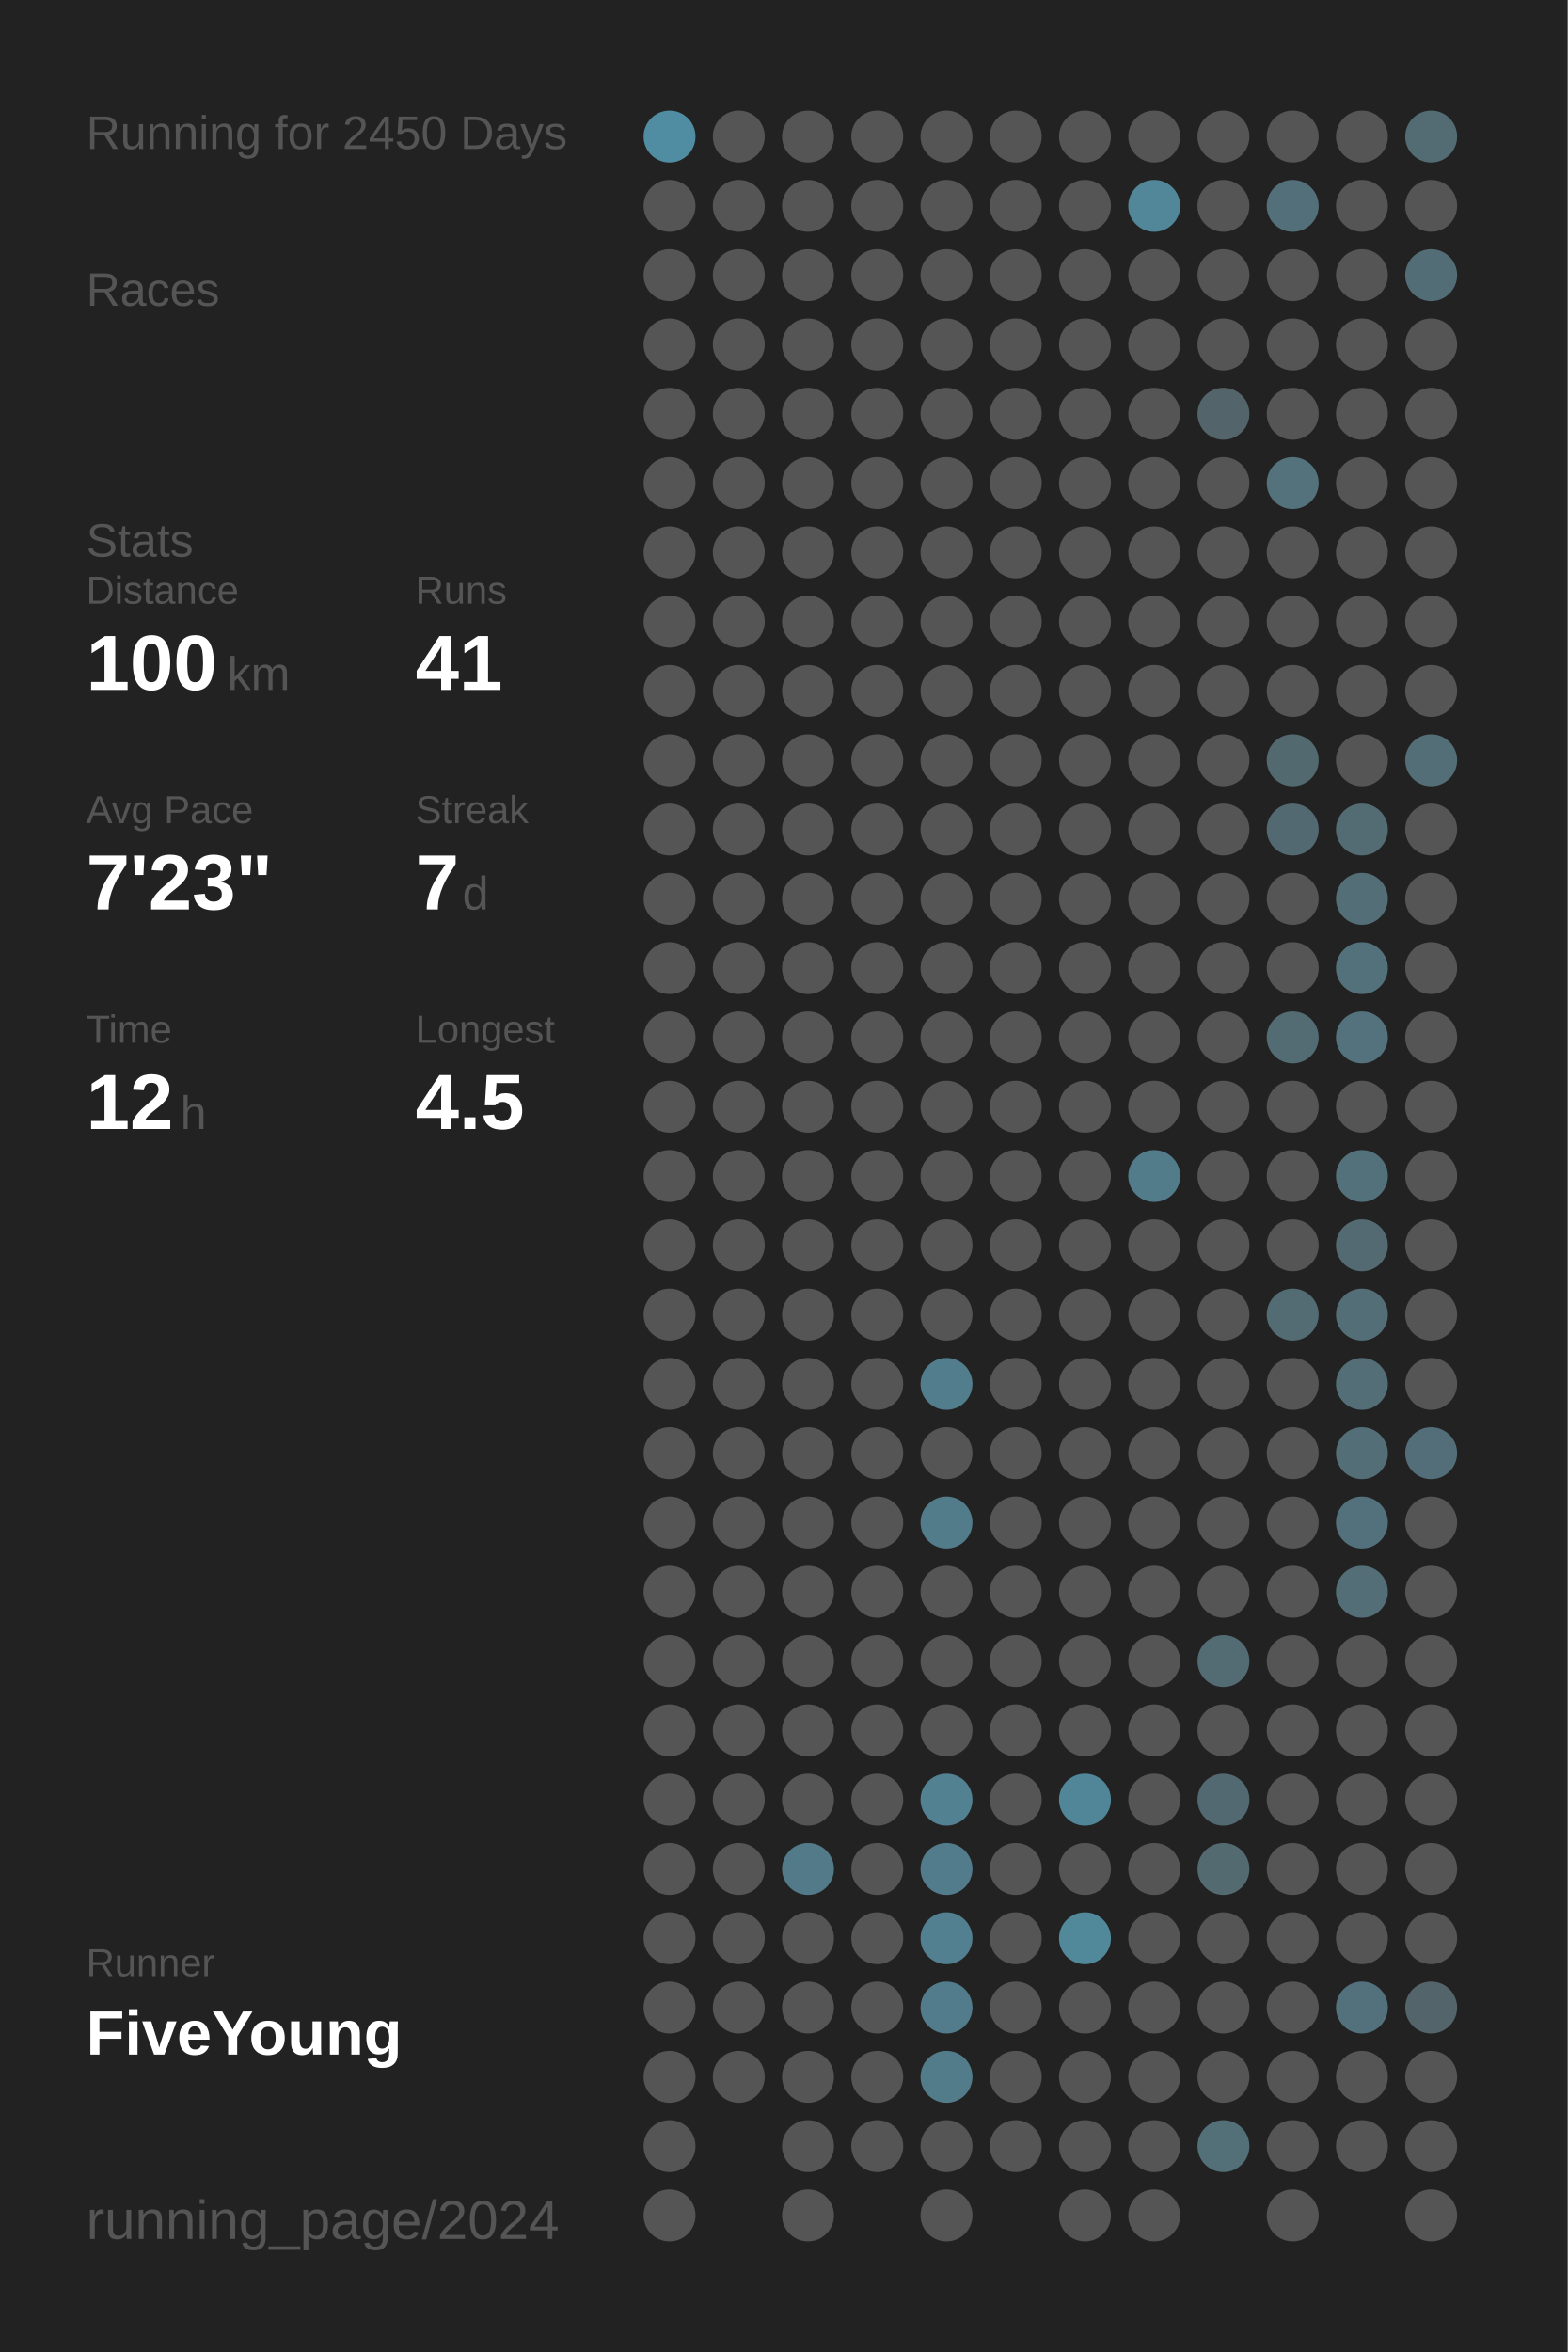
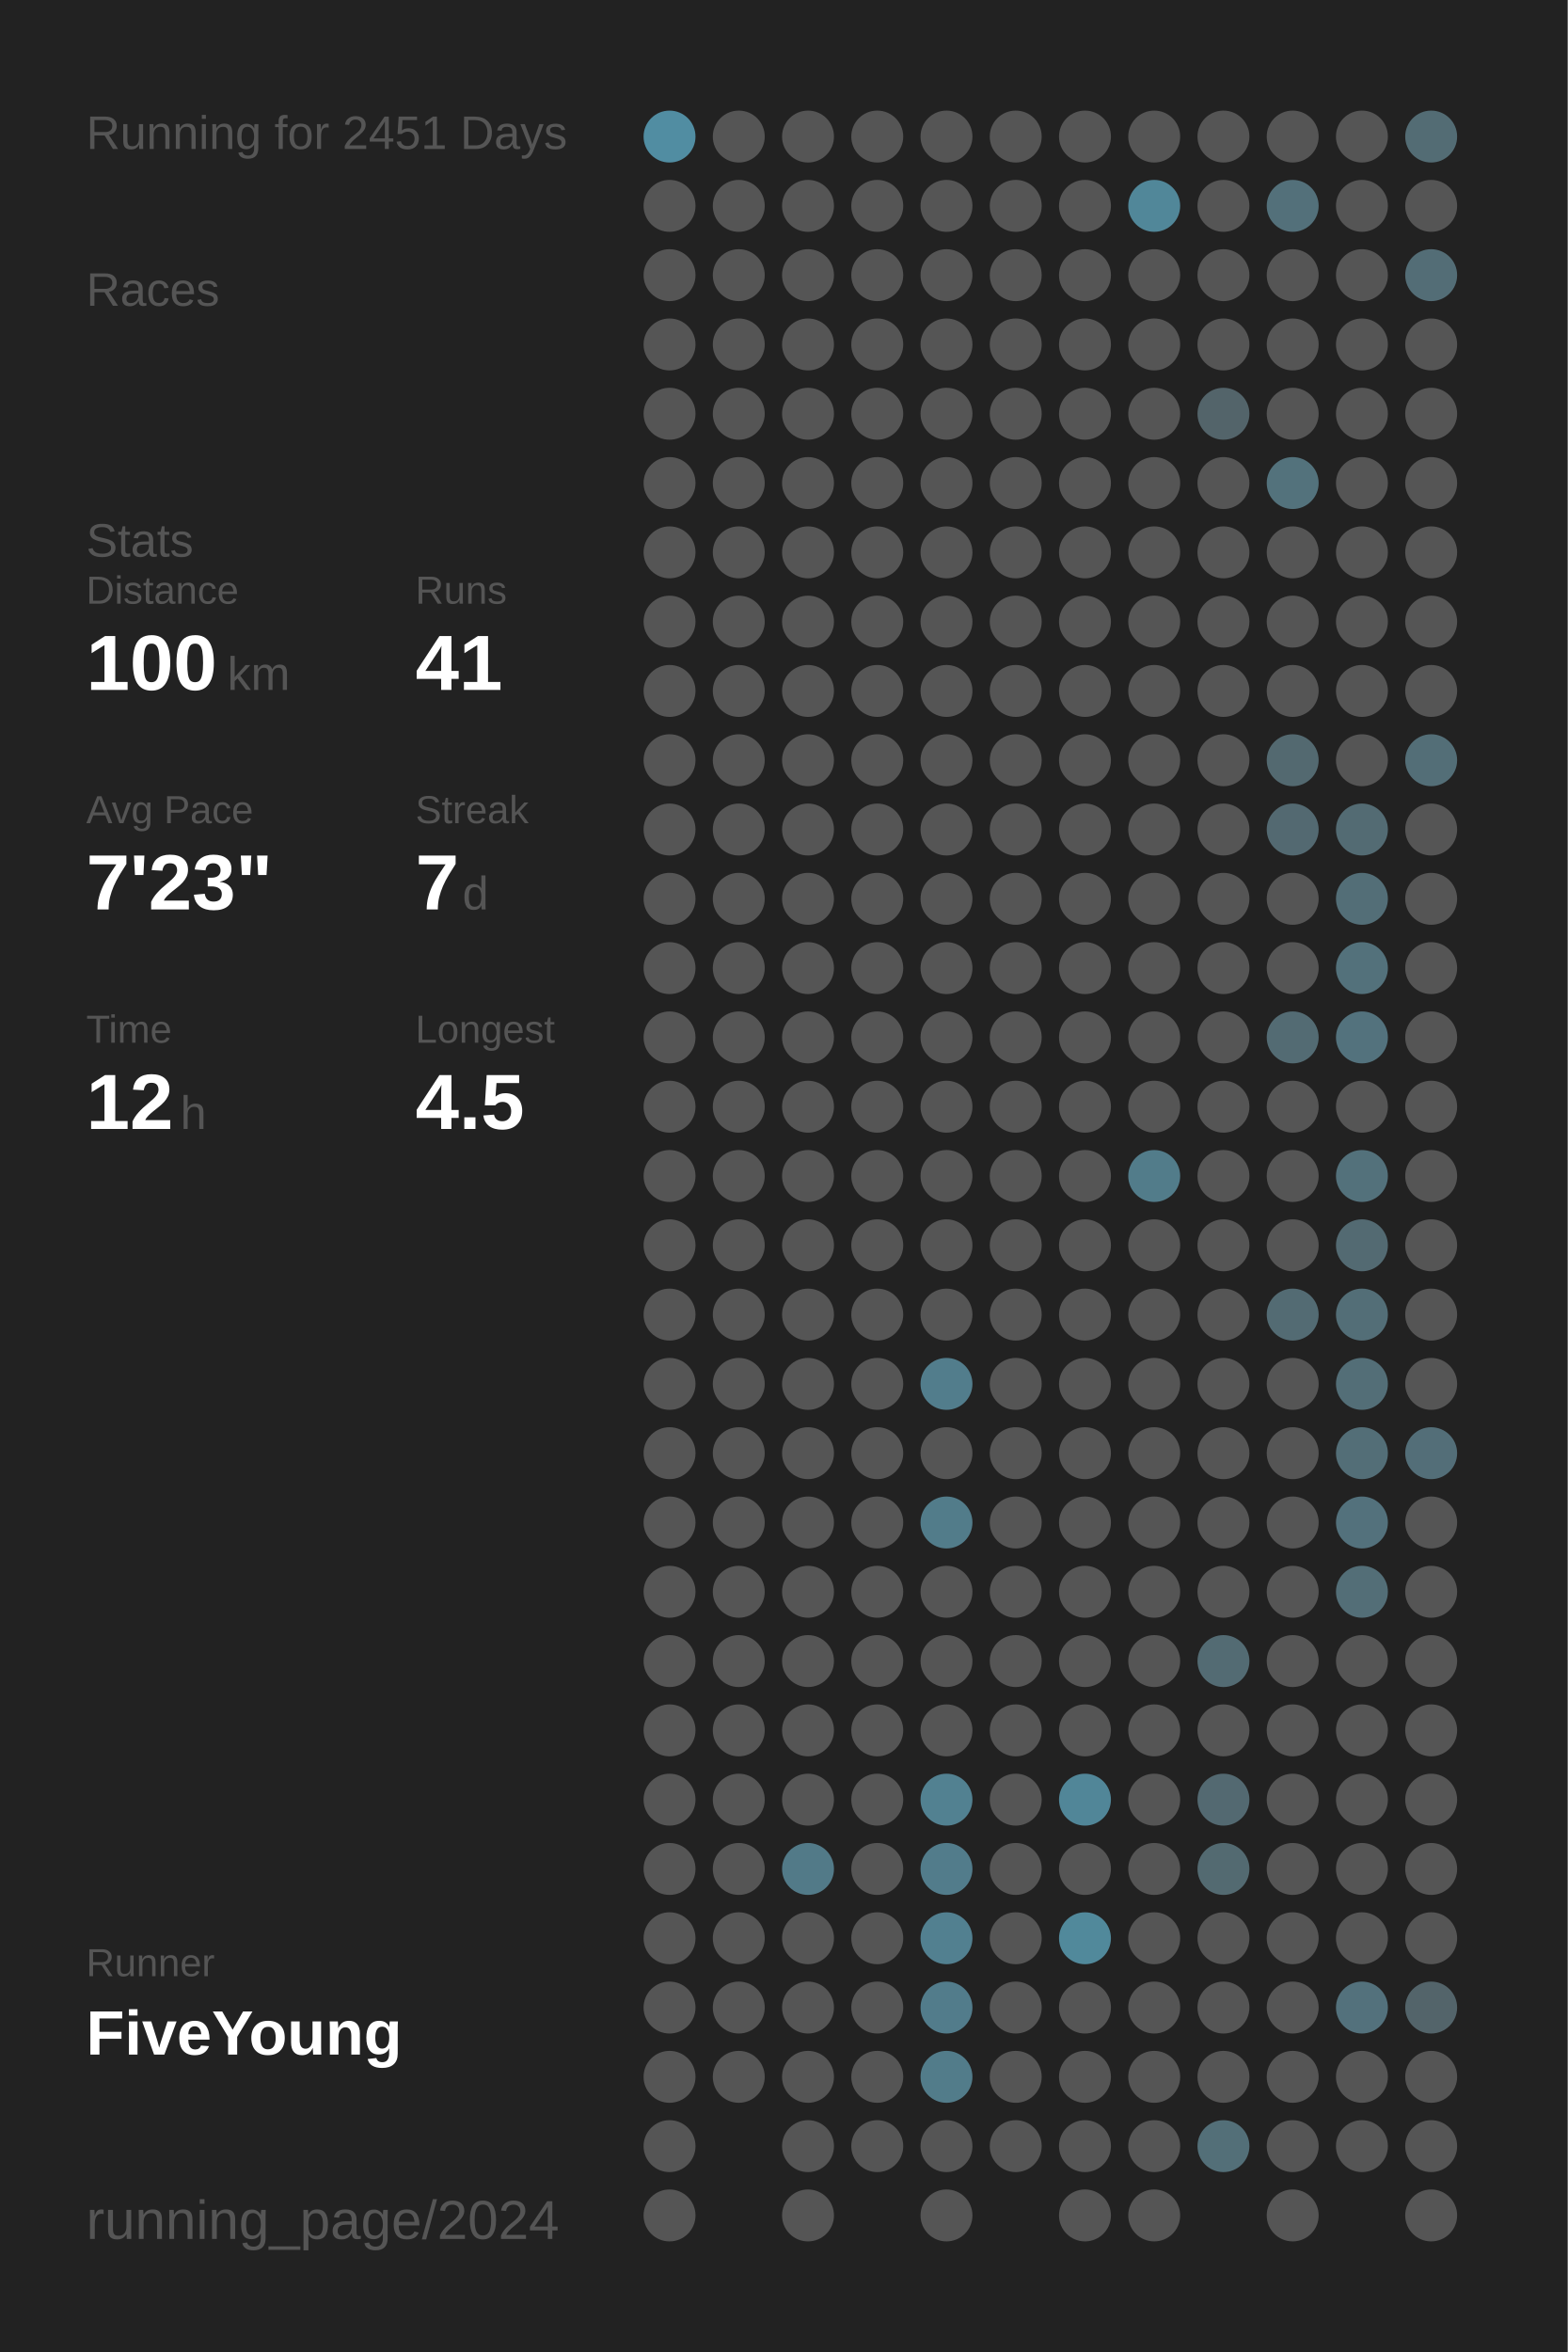
<svg xmlns="http://www.w3.org/2000/svg" baseProfile="full" height="300mm" version="1.1" viewBox="0,0,200,300" width="200mm">
  <defs />
  <rect fill="#222222" height="300" width="200" x="0" y="0" />
-   <text fill="#555555" style="font-size:6px; font-family:Arial;" x="11" y="19">Running for 2450 Days</text>
+   <text fill="#555555" style="font-size:6px; font-family:Arial;" x="11" y="19">Running for 2451 Days</text>
  <text fill="#555555" style="font-size:6px; font-family:Arial;" x="11" y="39">Races</text>
  <text fill="#555555" style="font-size:6px; font-family:Arial;" x="11" y="71">Stats</text>
  <text fill="#555555" style="font-size:5px; font-family:Arial;" x="11" y="77">Distance</text>
  <text fill="#FFFFFF" style="font-size:10px; font-family:Arial; font-weight:bold;" x="11" y="88">100</text>
  <text fill="#555555" style="font-size:6px; font-family:Arial;" x="29" y="88">km</text>
  <text fill="#555555" style="font-size:5px; font-family:Arial;" x="53" y="77">Runs</text>
  <text fill="#FFFFFF" style="font-size:10px; font-family:Arial; font-weight:bold;" x="53" y="88">41</text>
  <text fill="#555555" style="font-size:5px; font-family:Arial;" x="11" y="105">Avg Pace</text>
  <text fill="#FFFFFF" style="font-size:10px; font-family:Arial; font-weight:bold;" x="11" y="116">7'23"</text>
  <text fill="#555555" style="font-size:5px; font-family:Arial;" x="53" y="105">Streak</text>
  <text fill="#FFFFFF" style="font-size:10px; font-family:Arial; font-weight:bold;" x="53" y="116">7</text>
  <text fill="#555555" style="font-size:6px; font-family:Arial;" x="59" y="116">d</text>
  <text fill="#555555" style="font-size:5px; font-family:Arial;" x="11" y="133">Time</text>
  <text fill="#FFFFFF" style="font-size:10px; font-family:Arial; font-weight:bold;" x="11" y="144">12</text>
  <text fill="#555555" style="font-size:6px; font-family:Arial;" x="23" y="144">h</text>
  <text fill="#555555" style="font-size:5px; font-family:Arial;" x="53" y="133">Longest</text>
  <text fill="#FFFFFF" style="font-size:10px; font-family:Arial; font-weight:bold;" x="53" y="144">4.5</text>
  <text fill="#555555" style="font-size:5px; font-family:Arial;" x="11" y="252.065">Runner</text>
  <text fill="#FFFFFF" style="font-size:8px; font-family:Arial; font-weight:bold;" x="11" y="262.065">FiveYoung</text>
  <text fill="#555555" style="font-size:7px; font-family:Arial;" x="11" y="285.581">running_page/2024</text>
  <circle cx="85.417" cy="17.419" fill="#518da2" r="3.312" />
  <circle cx="85.417" cy="26.258" fill="#555555" r="3.312" />
  <circle cx="85.417" cy="35.097" fill="#555555" r="3.312" />
  <circle cx="85.417" cy="43.935" fill="#555555" r="3.312" />
  <circle cx="85.417" cy="52.774" fill="#555555" r="3.312" />
  <circle cx="85.417" cy="61.613" fill="#555555" r="3.312" />
  <circle cx="85.417" cy="70.452" fill="#555555" r="3.312" />
  <circle cx="85.417" cy="79.29" fill="#555555" r="3.312" />
  <circle cx="85.417" cy="88.129" fill="#555555" r="3.312" />
  <circle cx="85.417" cy="96.968" fill="#555555" r="3.312" />
  <circle cx="85.417" cy="105.806" fill="#555555" r="3.312" />
  <circle cx="85.417" cy="114.645" fill="#555555" r="3.312" />
  <circle cx="85.417" cy="123.484" fill="#555555" r="3.312" />
  <circle cx="85.417" cy="132.323" fill="#555555" r="3.312" />
  <circle cx="85.417" cy="141.161" fill="#555555" r="3.312" />
  <circle cx="85.417" cy="150" fill="#555555" r="3.312" />
  <circle cx="85.417" cy="158.839" fill="#555555" r="3.312" />
  <circle cx="85.417" cy="167.677" fill="#555555" r="3.312" />
  <circle cx="85.417" cy="176.516" fill="#555555" r="3.312" />
  <circle cx="85.417" cy="185.355" fill="#555555" r="3.312" />
  <circle cx="85.417" cy="194.194" fill="#555555" r="3.312" />
  <circle cx="85.417" cy="203.032" fill="#555555" r="3.312" />
  <circle cx="85.417" cy="211.871" fill="#555555" r="3.312" />
  <circle cx="85.417" cy="220.71" fill="#555555" r="3.312" />
  <circle cx="85.417" cy="229.548" fill="#555555" r="3.312" />
  <circle cx="85.417" cy="238.387" fill="#555555" r="3.312" />
  <circle cx="85.417" cy="247.226" fill="#555555" r="3.312" />
  <circle cx="85.417" cy="256.065" fill="#555555" r="3.312" />
  <circle cx="85.417" cy="264.903" fill="#555555" r="3.312" />
  <circle cx="85.417" cy="273.742" fill="#555555" r="3.312" />
  <circle cx="85.417" cy="282.581" fill="#555555" r="3.312" />
  <circle cx="94.25" cy="17.419" fill="#555555" r="3.312" />
  <circle cx="94.25" cy="26.258" fill="#555555" r="3.312" />
  <circle cx="94.25" cy="35.097" fill="#555555" r="3.312" />
  <circle cx="94.25" cy="43.935" fill="#555555" r="3.312" />
  <circle cx="94.25" cy="52.774" fill="#555555" r="3.312" />
  <circle cx="94.25" cy="61.613" fill="#555555" r="3.312" />
  <circle cx="94.25" cy="70.452" fill="#555555" r="3.312" />
  <circle cx="94.25" cy="79.29" fill="#555555" r="3.312" />
  <circle cx="94.25" cy="88.129" fill="#555555" r="3.312" />
  <circle cx="94.25" cy="96.968" fill="#555555" r="3.312" />
  <circle cx="94.25" cy="105.806" fill="#555555" r="3.312" />
  <circle cx="94.25" cy="114.645" fill="#555555" r="3.312" />
  <circle cx="94.25" cy="123.484" fill="#555555" r="3.312" />
  <circle cx="94.25" cy="132.323" fill="#555555" r="3.312" />
  <circle cx="94.25" cy="141.161" fill="#555555" r="3.312" />
  <circle cx="94.25" cy="150" fill="#555555" r="3.312" />
  <circle cx="94.25" cy="158.839" fill="#555555" r="3.312" />
  <circle cx="94.25" cy="167.677" fill="#555555" r="3.312" />
  <circle cx="94.25" cy="176.516" fill="#555555" r="3.312" />
  <circle cx="94.25" cy="185.355" fill="#555555" r="3.312" />
  <circle cx="94.25" cy="194.194" fill="#555555" r="3.312" />
  <circle cx="94.25" cy="203.032" fill="#555555" r="3.312" />
  <circle cx="94.25" cy="211.871" fill="#555555" r="3.312" />
  <circle cx="94.25" cy="220.71" fill="#555555" r="3.312" />
  <circle cx="94.25" cy="229.548" fill="#555555" r="3.312" />
  <circle cx="94.25" cy="238.387" fill="#555555" r="3.312" />
  <circle cx="94.25" cy="247.226" fill="#555555" r="3.312" />
  <circle cx="94.25" cy="256.065" fill="#555555" r="3.312" />
  <circle cx="94.25" cy="264.903" fill="#555555" r="3.312" />
  <circle cx="103.083" cy="17.419" fill="#555555" r="3.312" />
  <circle cx="103.083" cy="26.258" fill="#555555" r="3.312" />
  <circle cx="103.083" cy="35.097" fill="#555555" r="3.312" />
  <circle cx="103.083" cy="43.935" fill="#555555" r="3.312" />
  <circle cx="103.083" cy="52.774" fill="#555555" r="3.312" />
  <circle cx="103.083" cy="61.613" fill="#555555" r="3.312" />
  <circle cx="103.083" cy="70.452" fill="#555555" r="3.312" />
  <circle cx="103.083" cy="79.29" fill="#555555" r="3.312" />
  <circle cx="103.083" cy="88.129" fill="#555555" r="3.312" />
  <circle cx="103.083" cy="96.968" fill="#555555" r="3.312" />
  <circle cx="103.083" cy="105.806" fill="#555555" r="3.312" />
  <circle cx="103.083" cy="114.645" fill="#555555" r="3.312" />
  <circle cx="103.083" cy="123.484" fill="#555555" r="3.312" />
  <circle cx="103.083" cy="132.323" fill="#555555" r="3.312" />
  <circle cx="103.083" cy="141.161" fill="#555555" r="3.312" />
  <circle cx="103.083" cy="150" fill="#555555" r="3.312" />
  <circle cx="103.083" cy="158.839" fill="#555555" r="3.312" />
  <circle cx="103.083" cy="167.677" fill="#555555" r="3.312" />
  <circle cx="103.083" cy="176.516" fill="#555555" r="3.312" />
  <circle cx="103.083" cy="185.355" fill="#555555" r="3.312" />
  <circle cx="103.083" cy="194.194" fill="#555555" r="3.312" />
  <circle cx="103.083" cy="203.032" fill="#555555" r="3.312" />
  <circle cx="103.083" cy="211.871" fill="#555555" r="3.312" />
  <circle cx="103.083" cy="220.71" fill="#555555" r="3.312" />
  <circle cx="103.083" cy="229.548" fill="#555555" r="3.312" />
  <circle cx="103.083" cy="238.387" fill="#527a88" r="3.312" />
  <circle cx="103.083" cy="247.226" fill="#555555" r="3.312" />
  <circle cx="103.083" cy="256.065" fill="#555555" r="3.312" />
  <circle cx="103.083" cy="264.903" fill="#555555" r="3.312" />
  <circle cx="103.083" cy="273.742" fill="#555555" r="3.312" />
  <circle cx="103.083" cy="282.581" fill="#555555" r="3.312" />
  <circle cx="111.917" cy="17.419" fill="#555555" r="3.312" />
  <circle cx="111.917" cy="26.258" fill="#555555" r="3.312" />
  <circle cx="111.917" cy="35.097" fill="#555555" r="3.312" />
  <circle cx="111.917" cy="43.935" fill="#555555" r="3.312" />
  <circle cx="111.917" cy="52.774" fill="#555555" r="3.312" />
  <circle cx="111.917" cy="61.613" fill="#555555" r="3.312" />
  <circle cx="111.917" cy="70.452" fill="#555555" r="3.312" />
  <circle cx="111.917" cy="79.29" fill="#555555" r="3.312" />
  <circle cx="111.917" cy="88.129" fill="#555555" r="3.312" />
  <circle cx="111.917" cy="96.968" fill="#555555" r="3.312" />
  <circle cx="111.917" cy="105.806" fill="#555555" r="3.312" />
  <circle cx="111.917" cy="114.645" fill="#555555" r="3.312" />
  <circle cx="111.917" cy="123.484" fill="#555555" r="3.312" />
  <circle cx="111.917" cy="132.323" fill="#555555" r="3.312" />
  <circle cx="111.917" cy="141.161" fill="#555555" r="3.312" />
  <circle cx="111.917" cy="150" fill="#555555" r="3.312" />
  <circle cx="111.917" cy="158.839" fill="#555555" r="3.312" />
  <circle cx="111.917" cy="167.677" fill="#555555" r="3.312" />
  <circle cx="111.917" cy="176.516" fill="#555555" r="3.312" />
  <circle cx="111.917" cy="185.355" fill="#555555" r="3.312" />
  <circle cx="111.917" cy="194.194" fill="#555555" r="3.312" />
  <circle cx="111.917" cy="203.032" fill="#555555" r="3.312" />
  <circle cx="111.917" cy="211.871" fill="#555555" r="3.312" />
  <circle cx="111.917" cy="220.71" fill="#555555" r="3.312" />
  <circle cx="111.917" cy="229.548" fill="#555555" r="3.312" />
  <circle cx="111.917" cy="238.387" fill="#555555" r="3.312" />
  <circle cx="111.917" cy="247.226" fill="#555555" r="3.312" />
  <circle cx="111.917" cy="256.065" fill="#555555" r="3.312" />
  <circle cx="111.917" cy="264.903" fill="#555555" r="3.312" />
  <circle cx="111.917" cy="273.742" fill="#555555" r="3.312" />
  <circle cx="120.75" cy="17.419" fill="#555555" r="3.312" />
  <circle cx="120.75" cy="26.258" fill="#555555" r="3.312" />
  <circle cx="120.75" cy="35.097" fill="#555555" r="3.312" />
  <circle cx="120.75" cy="43.935" fill="#555555" r="3.312" />
  <circle cx="120.75" cy="52.774" fill="#555555" r="3.312" />
  <circle cx="120.75" cy="61.613" fill="#555555" r="3.312" />
  <circle cx="120.75" cy="70.452" fill="#555555" r="3.312" />
  <circle cx="120.75" cy="79.29" fill="#555555" r="3.312" />
  <circle cx="120.75" cy="88.129" fill="#555555" r="3.312" />
  <circle cx="120.75" cy="96.968" fill="#555555" r="3.312" />
  <circle cx="120.75" cy="105.806" fill="#555555" r="3.312" />
  <circle cx="120.75" cy="114.645" fill="#555555" r="3.312" />
  <circle cx="120.75" cy="123.484" fill="#555555" r="3.312" />
  <circle cx="120.75" cy="132.323" fill="#555555" r="3.312" />
  <circle cx="120.75" cy="141.161" fill="#555555" r="3.312" />
  <circle cx="120.75" cy="150" fill="#555555" r="3.312" />
  <circle cx="120.75" cy="158.839" fill="#555555" r="3.312" />
  <circle cx="120.75" cy="167.677" fill="#555555" r="3.312" />
  <circle cx="120.75" cy="176.516" fill="#527d8c" r="3.312" />
  <circle cx="120.75" cy="185.355" fill="#555555" r="3.312" />
  <circle cx="120.75" cy="194.194" fill="#527c8a" r="3.312" />
  <circle cx="120.75" cy="203.032" fill="#555555" r="3.312" />
  <circle cx="120.75" cy="211.871" fill="#555555" r="3.312" />
  <circle cx="120.75" cy="220.71" fill="#555555" r="3.312" />
  <circle cx="120.75" cy="229.548" fill="#528191" r="3.312" />
  <circle cx="120.75" cy="238.387" fill="#527c8b" r="3.312" />
  <circle cx="120.75" cy="247.226" fill="#528090" r="3.312" />
  <circle cx="120.75" cy="256.065" fill="#527c8b" r="3.312" />
  <circle cx="120.75" cy="264.903" fill="#527c8a" r="3.312" />
  <circle cx="120.75" cy="273.742" fill="#555555" r="3.312" />
  <circle cx="120.75" cy="282.581" fill="#555555" r="3.312" />
  <circle cx="129.583" cy="17.419" fill="#555555" r="3.312" />
  <circle cx="129.583" cy="26.258" fill="#555555" r="3.312" />
  <circle cx="129.583" cy="35.097" fill="#555555" r="3.312" />
  <circle cx="129.583" cy="43.935" fill="#555555" r="3.312" />
  <circle cx="129.583" cy="52.774" fill="#555555" r="3.312" />
  <circle cx="129.583" cy="61.613" fill="#555555" r="3.312" />
  <circle cx="129.583" cy="70.452" fill="#555555" r="3.312" />
  <circle cx="129.583" cy="79.29" fill="#555555" r="3.312" />
  <circle cx="129.583" cy="88.129" fill="#555555" r="3.312" />
  <circle cx="129.583" cy="96.968" fill="#555555" r="3.312" />
  <circle cx="129.583" cy="105.806" fill="#555555" r="3.312" />
  <circle cx="129.583" cy="114.645" fill="#555555" r="3.312" />
  <circle cx="129.583" cy="123.484" fill="#555555" r="3.312" />
  <circle cx="129.583" cy="132.323" fill="#555555" r="3.312" />
  <circle cx="129.583" cy="141.161" fill="#555555" r="3.312" />
  <circle cx="129.583" cy="150" fill="#555555" r="3.312" />
  <circle cx="129.583" cy="158.839" fill="#555555" r="3.312" />
  <circle cx="129.583" cy="167.677" fill="#555555" r="3.312" />
  <circle cx="129.583" cy="176.516" fill="#555555" r="3.312" />
  <circle cx="129.583" cy="185.355" fill="#555555" r="3.312" />
  <circle cx="129.583" cy="194.194" fill="#555555" r="3.312" />
  <circle cx="129.583" cy="203.032" fill="#555555" r="3.312" />
  <circle cx="129.583" cy="211.871" fill="#555555" r="3.312" />
  <circle cx="129.583" cy="220.71" fill="#555555" r="3.312" />
  <circle cx="129.583" cy="229.548" fill="#555555" r="3.312" />
  <circle cx="129.583" cy="238.387" fill="#555555" r="3.312" />
  <circle cx="129.583" cy="247.226" fill="#555555" r="3.312" />
  <circle cx="129.583" cy="256.065" fill="#555555" r="3.312" />
  <circle cx="129.583" cy="264.903" fill="#555555" r="3.312" />
  <circle cx="129.583" cy="273.742" fill="#555555" r="3.312" />
  <circle cx="138.417" cy="17.419" fill="#555555" r="3.312" />
  <circle cx="138.417" cy="26.258" fill="#555555" r="3.312" />
  <circle cx="138.417" cy="35.097" fill="#555555" r="3.312" />
  <circle cx="138.417" cy="43.935" fill="#555555" r="3.312" />
  <circle cx="138.417" cy="52.774" fill="#555555" r="3.312" />
  <circle cx="138.417" cy="61.613" fill="#555555" r="3.312" />
  <circle cx="138.417" cy="70.452" fill="#555555" r="3.312" />
  <circle cx="138.417" cy="79.29" fill="#555555" r="3.312" />
  <circle cx="138.417" cy="88.129" fill="#555555" r="3.312" />
  <circle cx="138.417" cy="96.968" fill="#555555" r="3.312" />
  <circle cx="138.417" cy="105.806" fill="#555555" r="3.312" />
  <circle cx="138.417" cy="114.645" fill="#555555" r="3.312" />
  <circle cx="138.417" cy="123.484" fill="#555555" r="3.312" />
  <circle cx="138.417" cy="132.323" fill="#555555" r="3.312" />
  <circle cx="138.417" cy="141.161" fill="#555555" r="3.312" />
  <circle cx="138.417" cy="150" fill="#555555" r="3.312" />
  <circle cx="138.417" cy="158.839" fill="#555555" r="3.312" />
  <circle cx="138.417" cy="167.677" fill="#555555" r="3.312" />
  <circle cx="138.417" cy="176.516" fill="#555555" r="3.312" />
  <circle cx="138.417" cy="185.355" fill="#555555" r="3.312" />
  <circle cx="138.417" cy="194.194" fill="#555555" r="3.312" />
  <circle cx="138.417" cy="203.032" fill="#555555" r="3.312" />
  <circle cx="138.417" cy="211.871" fill="#555555" r="3.312" />
  <circle cx="138.417" cy="220.71" fill="#555555" r="3.312" />
  <circle cx="138.417" cy="229.548" fill="#518698" r="3.312" />
  <circle cx="138.417" cy="238.387" fill="#555555" r="3.312" />
  <circle cx="138.417" cy="247.226" fill="#51899b" r="3.312" />
  <circle cx="138.417" cy="256.065" fill="#555555" r="3.312" />
  <circle cx="138.417" cy="264.903" fill="#555555" r="3.312" />
  <circle cx="138.417" cy="273.742" fill="#555555" r="3.312" />
  <circle cx="138.417" cy="282.581" fill="#555555" r="3.312" />
  <circle cx="147.25" cy="17.419" fill="#555555" r="3.312" />
  <circle cx="147.25" cy="26.258" fill="#518799" r="3.312" />
  <circle cx="147.25" cy="35.097" fill="#555555" r="3.312" />
  <circle cx="147.25" cy="43.935" fill="#555555" r="3.312" />
  <circle cx="147.25" cy="52.774" fill="#555555" r="3.312" />
  <circle cx="147.25" cy="61.613" fill="#555555" r="3.312" />
  <circle cx="147.25" cy="70.452" fill="#555555" r="3.312" />
  <circle cx="147.25" cy="79.29" fill="#555555" r="3.312" />
  <circle cx="147.25" cy="88.129" fill="#555555" r="3.312" />
  <circle cx="147.25" cy="96.968" fill="#555555" r="3.312" />
  <circle cx="147.25" cy="105.806" fill="#555555" r="3.312" />
  <circle cx="147.25" cy="114.645" fill="#555555" r="3.312" />
  <circle cx="147.25" cy="123.484" fill="#555555" r="3.312" />
  <circle cx="147.25" cy="132.323" fill="#555555" r="3.312" />
  <circle cx="147.25" cy="141.161" fill="#555555" r="3.312" />
  <circle cx="147.25" cy="150" fill="#527c8a" r="3.312" />
  <circle cx="147.25" cy="158.839" fill="#555555" r="3.312" />
  <circle cx="147.25" cy="167.677" fill="#555555" r="3.312" />
  <circle cx="147.25" cy="176.516" fill="#555555" r="3.312" />
  <circle cx="147.25" cy="185.355" fill="#555555" r="3.312" />
  <circle cx="147.25" cy="194.194" fill="#555555" r="3.312" />
  <circle cx="147.25" cy="203.032" fill="#555555" r="3.312" />
  <circle cx="147.25" cy="211.871" fill="#555555" r="3.312" />
  <circle cx="147.25" cy="220.71" fill="#555555" r="3.312" />
  <circle cx="147.25" cy="229.548" fill="#555555" r="3.312" />
  <circle cx="147.25" cy="238.387" fill="#555555" r="3.312" />
  <circle cx="147.25" cy="247.226" fill="#555555" r="3.312" />
  <circle cx="147.25" cy="256.065" fill="#555555" r="3.312" />
  <circle cx="147.25" cy="264.903" fill="#555555" r="3.312" />
  <circle cx="147.25" cy="273.742" fill="#555555" r="3.312" />
  <circle cx="147.25" cy="282.581" fill="#555555" r="3.312" />
  <circle cx="156.083" cy="17.419" fill="#555555" r="3.312" />
  <circle cx="156.083" cy="26.258" fill="#555555" r="3.312" />
  <circle cx="156.083" cy="35.097" fill="#555555" r="3.312" />
  <circle cx="156.083" cy="43.935" fill="#555555" r="3.312" />
  <circle cx="156.083" cy="52.774" fill="#53646a" r="3.312" />
  <circle cx="156.083" cy="61.613" fill="#555555" r="3.312" />
  <circle cx="156.083" cy="70.452" fill="#555555" r="3.312" />
  <circle cx="156.083" cy="79.29" fill="#555555" r="3.312" />
  <circle cx="156.083" cy="88.129" fill="#555555" r="3.312" />
  <circle cx="156.083" cy="96.968" fill="#555555" r="3.312" />
  <circle cx="156.083" cy="105.806" fill="#555555" r="3.312" />
  <circle cx="156.083" cy="114.645" fill="#555555" r="3.312" />
  <circle cx="156.083" cy="123.484" fill="#555555" r="3.312" />
  <circle cx="156.083" cy="132.323" fill="#555555" r="3.312" />
  <circle cx="156.083" cy="141.161" fill="#555555" r="3.312" />
  <circle cx="156.083" cy="150" fill="#555555" r="3.312" />
  <circle cx="156.083" cy="158.839" fill="#555555" r="3.312" />
  <circle cx="156.083" cy="167.677" fill="#555555" r="3.312" />
  <circle cx="156.083" cy="176.516" fill="#555555" r="3.312" />
  <circle cx="156.083" cy="185.355" fill="#555555" r="3.312" />
  <circle cx="156.083" cy="194.194" fill="#555555" r="3.312" />
  <circle cx="156.083" cy="203.032" fill="#555555" r="3.312" />
  <circle cx="156.083" cy="211.871" fill="#536b73" r="3.312" />
  <circle cx="156.083" cy="220.71" fill="#555555" r="3.312" />
  <circle cx="156.083" cy="229.548" fill="#536971" r="3.312" />
  <circle cx="156.083" cy="238.387" fill="#536a71" r="3.312" />
  <circle cx="156.083" cy="247.226" fill="#555555" r="3.312" />
  <circle cx="156.083" cy="256.065" fill="#555555" r="3.312" />
  <circle cx="156.083" cy="264.903" fill="#555555" r="3.312" />
  <circle cx="156.083" cy="273.742" fill="#536f78" r="3.312" />
  <circle cx="164.917" cy="17.419" fill="#555555" r="3.312" />
  <circle cx="164.917" cy="26.258" fill="#53707a" r="3.312" />
  <circle cx="164.917" cy="35.097" fill="#555555" r="3.312" />
  <circle cx="164.917" cy="43.935" fill="#555555" r="3.312" />
  <circle cx="164.917" cy="52.774" fill="#555555" r="3.312" />
  <circle cx="164.917" cy="61.613" fill="#53727c" r="3.312" />
  <circle cx="164.917" cy="70.452" fill="#555555" r="3.312" />
  <circle cx="164.917" cy="79.29" fill="#555555" r="3.312" />
  <circle cx="164.917" cy="88.129" fill="#555555" r="3.312" />
  <circle cx="164.917" cy="96.968" fill="#536970" r="3.312" />
  <circle cx="164.917" cy="105.806" fill="#536971" r="3.312" />
  <circle cx="164.917" cy="114.645" fill="#555555" r="3.312" />
  <circle cx="164.917" cy="123.484" fill="#555555" r="3.312" />
  <circle cx="164.917" cy="132.323" fill="#536b73" r="3.312" />
  <circle cx="164.917" cy="141.161" fill="#555555" r="3.312" />
  <circle cx="164.917" cy="150" fill="#555555" r="3.312" />
  <circle cx="164.917" cy="158.839" fill="#555555" r="3.312" />
  <circle cx="164.917" cy="167.677" fill="#536b73" r="3.312" />
  <circle cx="164.917" cy="176.516" fill="#555555" r="3.312" />
  <circle cx="164.917" cy="185.355" fill="#555555" r="3.312" />
  <circle cx="164.917" cy="194.194" fill="#555555" r="3.312" />
  <circle cx="164.917" cy="203.032" fill="#555555" r="3.312" />
  <circle cx="164.917" cy="211.871" fill="#555555" r="3.312" />
  <circle cx="164.917" cy="220.71" fill="#555555" r="3.312" />
  <circle cx="164.917" cy="229.548" fill="#555555" r="3.312" />
  <circle cx="164.917" cy="238.387" fill="#555555" r="3.312" />
  <circle cx="164.917" cy="247.226" fill="#555555" r="3.312" />
  <circle cx="164.917" cy="256.065" fill="#555555" r="3.312" />
  <circle cx="164.917" cy="264.903" fill="#555555" r="3.312" />
  <circle cx="164.917" cy="273.742" fill="#555555" r="3.312" />
  <circle cx="164.917" cy="282.581" fill="#555555" r="3.312" />
  <circle cx="173.75" cy="17.419" fill="#555555" r="3.312" />
  <circle cx="173.75" cy="26.258" fill="#555555" r="3.312" />
  <circle cx="173.75" cy="35.097" fill="#555555" r="3.312" />
  <circle cx="173.75" cy="43.935" fill="#555555" r="3.312" />
  <circle cx="173.75" cy="52.774" fill="#555555" r="3.312" />
  <circle cx="173.75" cy="61.613" fill="#555555" r="3.312" />
  <circle cx="173.75" cy="70.452" fill="#555555" r="3.312" />
  <circle cx="173.75" cy="79.29" fill="#555555" r="3.312" />
  <circle cx="173.75" cy="88.129" fill="#555555" r="3.312" />
  <circle cx="173.75" cy="96.968" fill="#555555" r="3.312" />
  <circle cx="173.75" cy="105.806" fill="#536b73" r="3.312" />
  <circle cx="173.75" cy="114.645" fill="#536e77" r="3.312" />
  <circle cx="173.75" cy="123.484" fill="#53717b" r="3.312" />
  <circle cx="173.75" cy="132.323" fill="#53727d" r="3.312" />
  <circle cx="173.75" cy="141.161" fill="#555555" r="3.312" />
  <circle cx="173.75" cy="150" fill="#53717b" r="3.312" />
  <circle cx="173.75" cy="158.839" fill="#536a72" r="3.312" />
  <circle cx="173.75" cy="167.677" fill="#536e77" r="3.312" />
  <circle cx="173.75" cy="176.516" fill="#536e77" r="3.312" />
  <circle cx="173.75" cy="185.355" fill="#536e77" r="3.312" />
  <circle cx="173.75" cy="194.194" fill="#53717c" r="3.312" />
  <circle cx="173.75" cy="203.032" fill="#536e77" r="3.312" />
  <circle cx="173.75" cy="211.871" fill="#555555" r="3.312" />
  <circle cx="173.75" cy="220.71" fill="#555555" r="3.312" />
  <circle cx="173.75" cy="229.548" fill="#555555" r="3.312" />
  <circle cx="173.75" cy="238.387" fill="#555555" r="3.312" />
  <circle cx="173.75" cy="247.226" fill="#555555" r="3.312" />
  <circle cx="173.75" cy="256.065" fill="#53717c" r="3.312" />
  <circle cx="173.75" cy="264.903" fill="#555555" r="3.312" />
  <circle cx="173.75" cy="273.742" fill="#555555" r="3.312" />
  <circle cx="182.583" cy="17.419" fill="#536c74" r="3.312" />
  <circle cx="182.583" cy="26.258" fill="#555555" r="3.312" />
  <circle cx="182.583" cy="35.097" fill="#536d76" r="3.312" />
  <circle cx="182.583" cy="43.935" fill="#555555" r="3.312" />
  <circle cx="182.583" cy="52.774" fill="#555555" r="3.312" />
  <circle cx="182.583" cy="61.613" fill="#555555" r="3.312" />
  <circle cx="182.583" cy="70.452" fill="#555555" r="3.312" />
  <circle cx="182.583" cy="79.29" fill="#555555" r="3.312" />
  <circle cx="182.583" cy="88.129" fill="#555555" r="3.312" />
  <circle cx="182.583" cy="96.968" fill="#536e77" r="3.312" />
  <circle cx="182.583" cy="105.806" fill="#555555" r="3.312" />
  <circle cx="182.583" cy="114.645" fill="#555555" r="3.312" />
  <circle cx="182.583" cy="123.484" fill="#555555" r="3.312" />
  <circle cx="182.583" cy="132.323" fill="#555555" r="3.312" />
  <circle cx="182.583" cy="141.161" fill="#555555" r="3.312" />
  <circle cx="182.583" cy="150" fill="#555555" r="3.312" />
  <circle cx="182.583" cy="158.839" fill="#555555" r="3.312" />
  <circle cx="182.583" cy="167.677" fill="#555555" r="3.312" />
  <circle cx="182.583" cy="176.516" fill="#555555" r="3.312" />
  <circle cx="182.583" cy="185.355" fill="#536e78" r="3.312" />
  <circle cx="182.583" cy="194.194" fill="#555555" r="3.312" />
  <circle cx="182.583" cy="203.032" fill="#555555" r="3.312" />
  <circle cx="182.583" cy="211.871" fill="#555555" r="3.312" />
  <circle cx="182.583" cy="220.71" fill="#555555" r="3.312" />
  <circle cx="182.583" cy="229.548" fill="#555555" r="3.312" />
  <circle cx="182.583" cy="238.387" fill="#555555" r="3.312" />
  <circle cx="182.583" cy="247.226" fill="#555555" r="3.312" />
  <circle cx="182.583" cy="256.065" fill="#53646a" r="3.312" />
  <circle cx="182.583" cy="264.903" fill="#555555" r="3.312" />
  <circle cx="182.583" cy="273.742" fill="#555555" r="3.312" />
  <circle cx="182.583" cy="282.581" fill="#555555" r="3.312" />
</svg>
